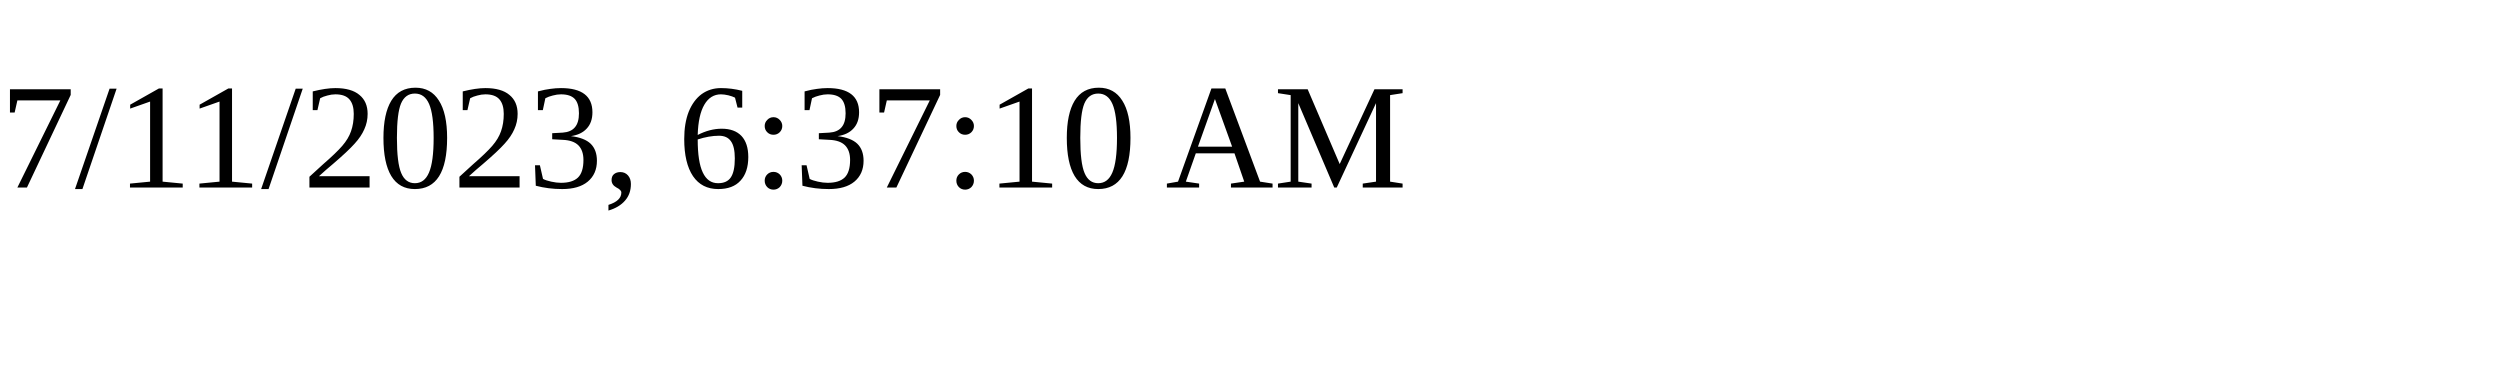
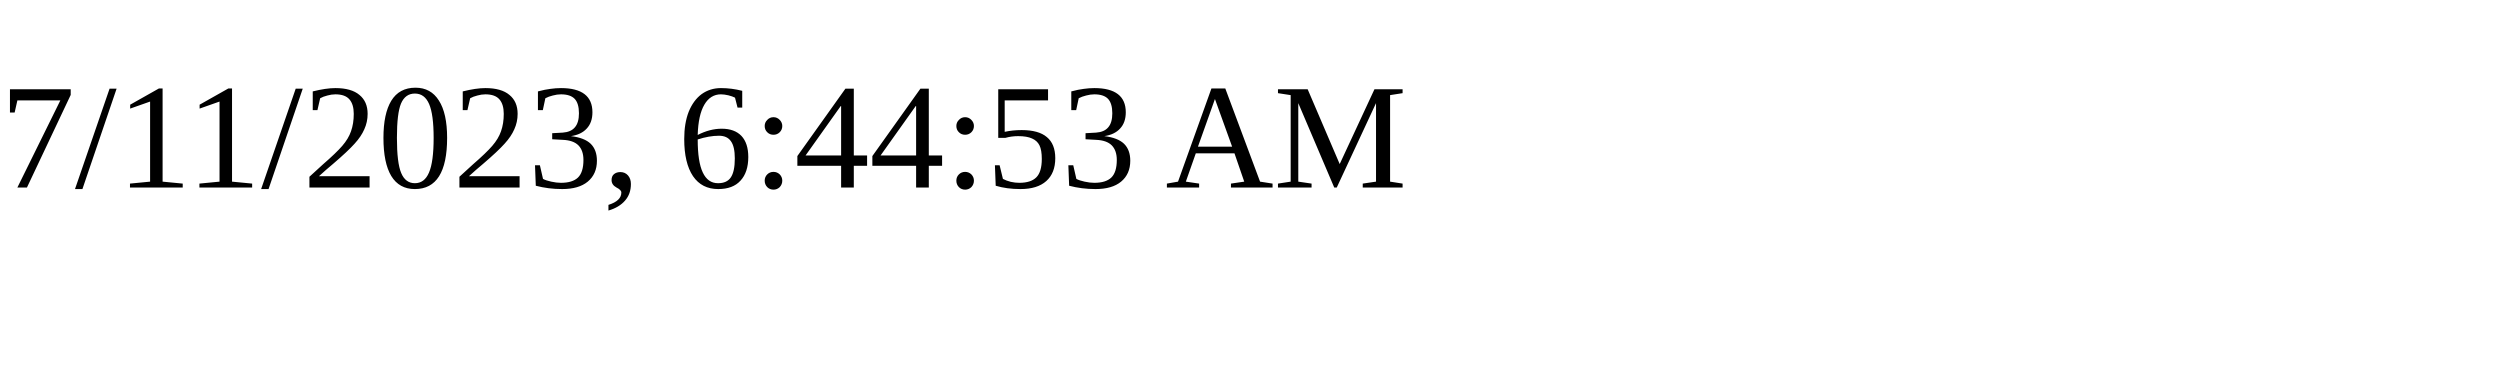
<svg xmlns="http://www.w3.org/2000/svg" height="30" width="200">
-   <text x="0" y="15">7/11/2023, 6:37:10 AM</text>
+   <text x="0" y="15">7/11/2023, 6:44:53 AM</text>
</svg>
